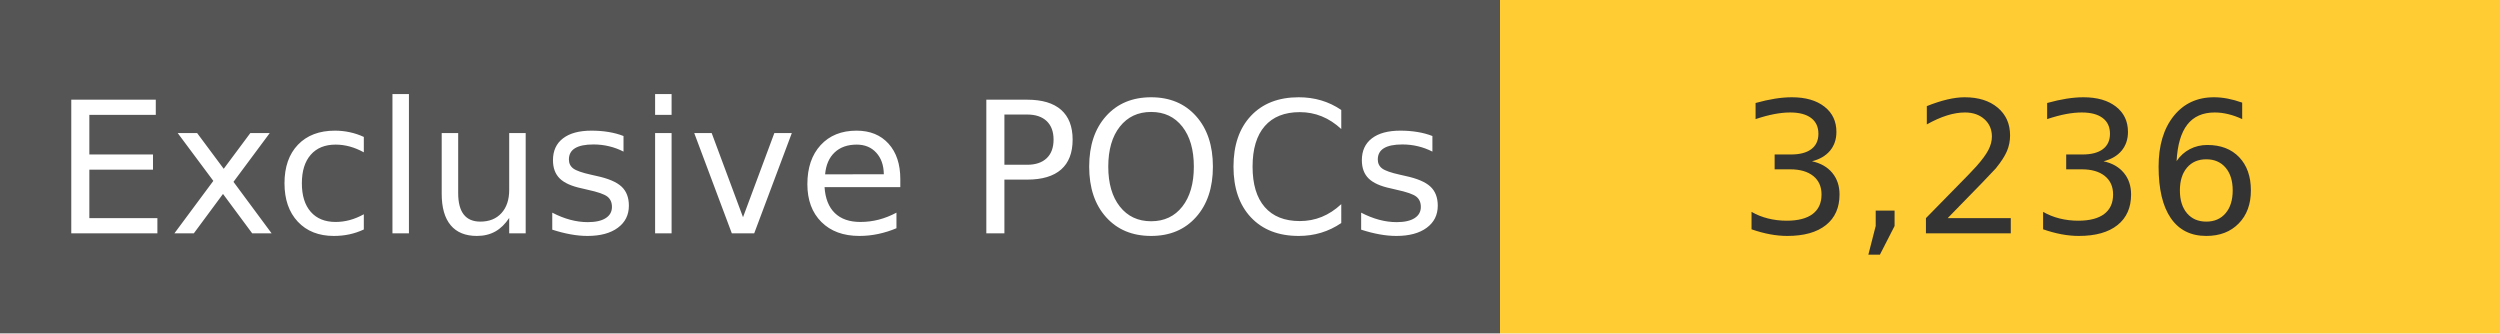
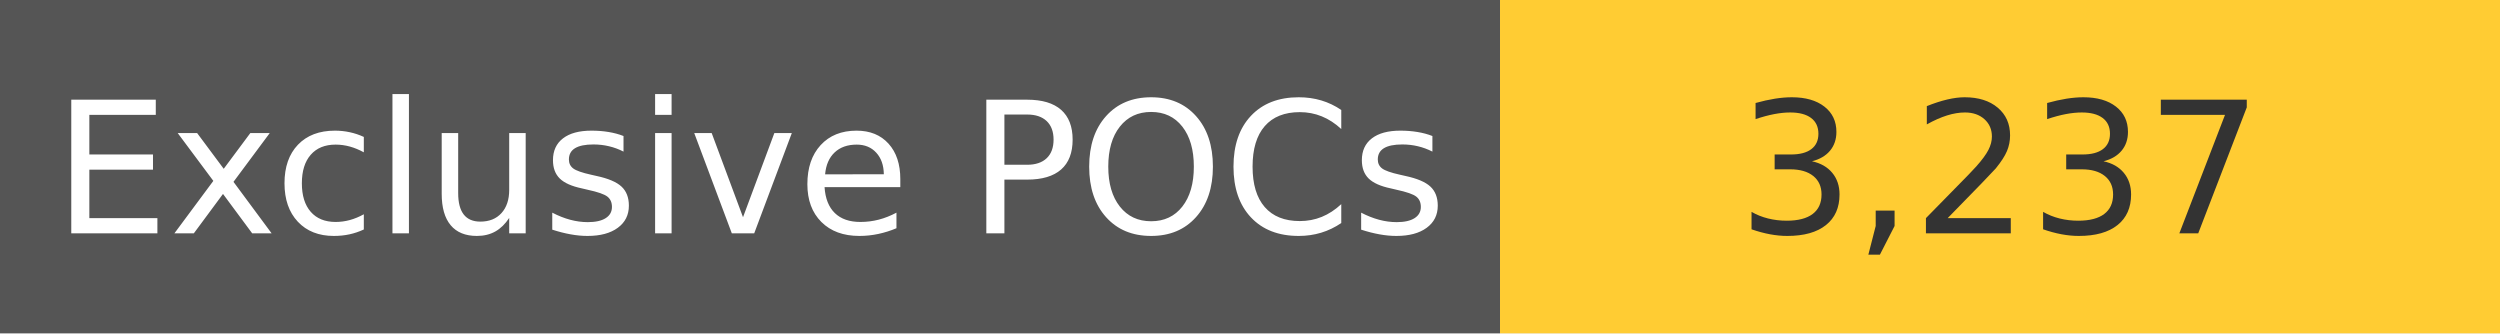
<svg xmlns="http://www.w3.org/2000/svg" width="150" height="20" role="img">
  <linearGradient id="s" x2="0" y2="100%">
    <stop offset="0" stop-color="#bbb" stop-opacity=".1" />
    <stop offset="1" stop-opacity=".1" />
  </linearGradient>
  <g>
    <rect width="90" height="20" fill="#555" />
    <rect x="90" width="267" height="20" fill="#ffcc33" />
  </g>
  <g fill="#fff" text-anchor="middle" font-family="Verdana,Geneva,DejaVu Sans,sans-serif" text-rendering="geometricPrecision" font-size="110">
    <text x="450" y="140" transform="scale(.1)" fill="#fff">
            Exclusive POCs
        </text>
    <text x="1200" y="140" transform="scale(.1)" fill="#333">
-             3,236
+             3,237
        </text>
  </g>
</svg>
